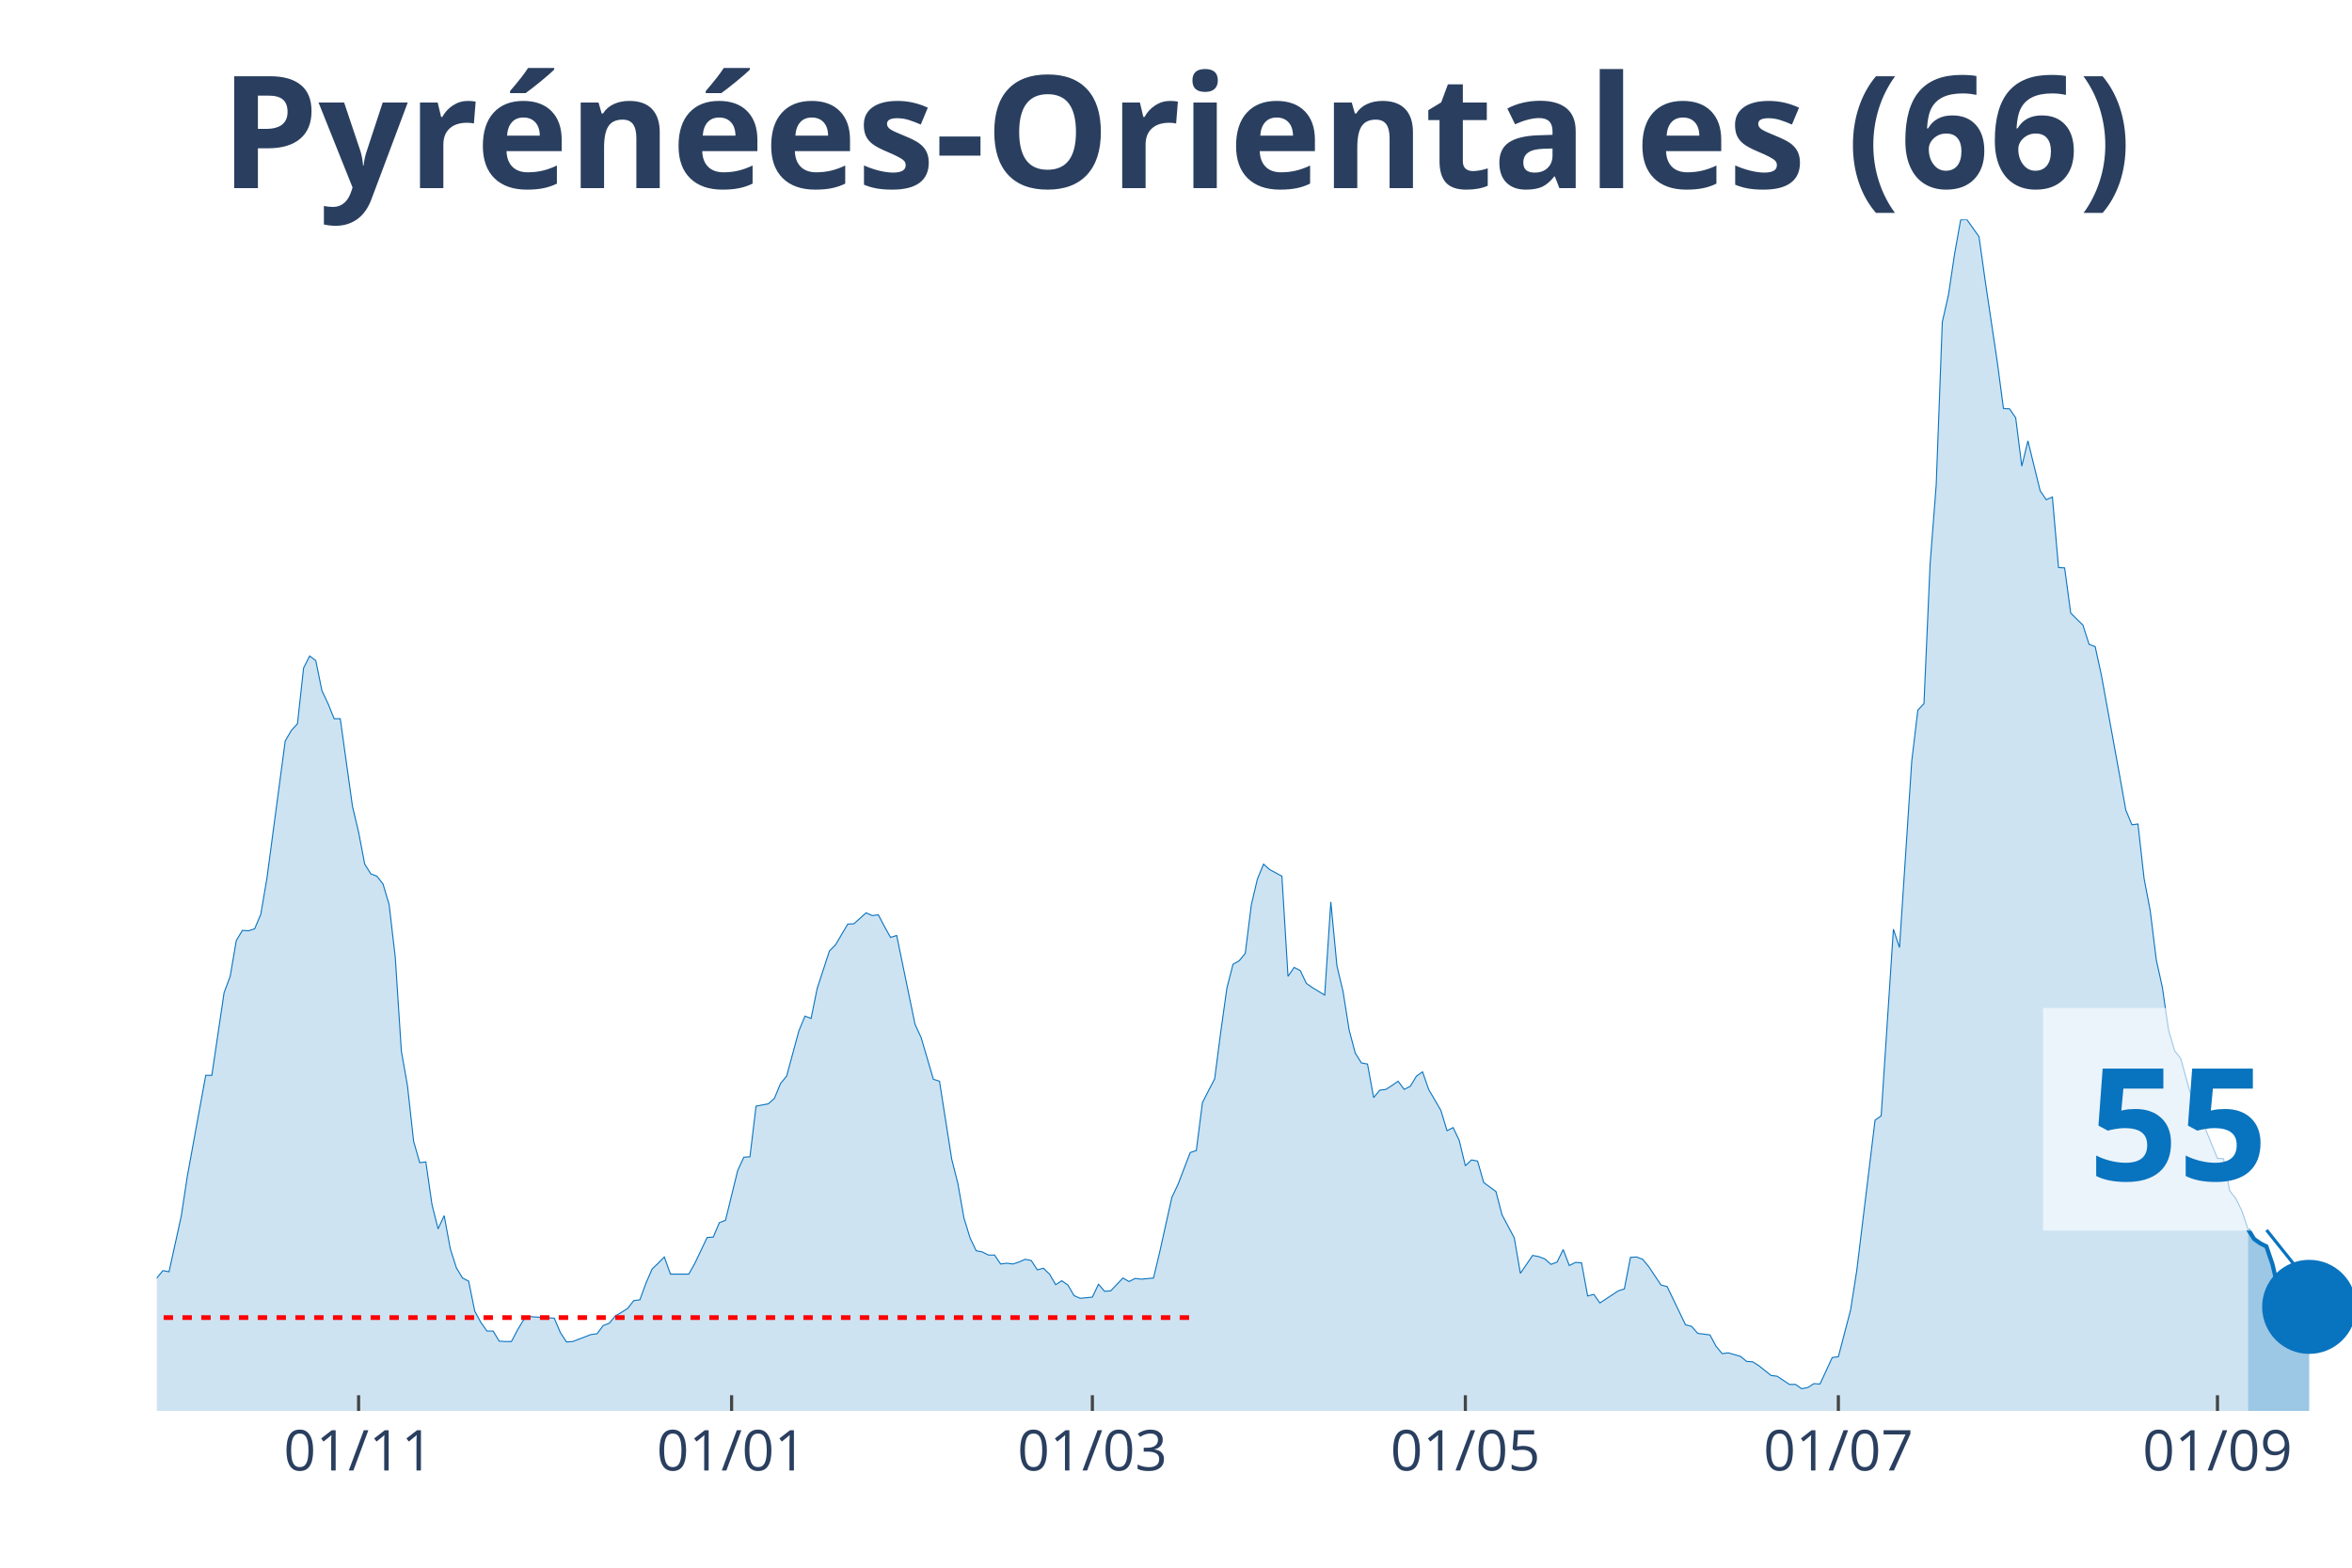
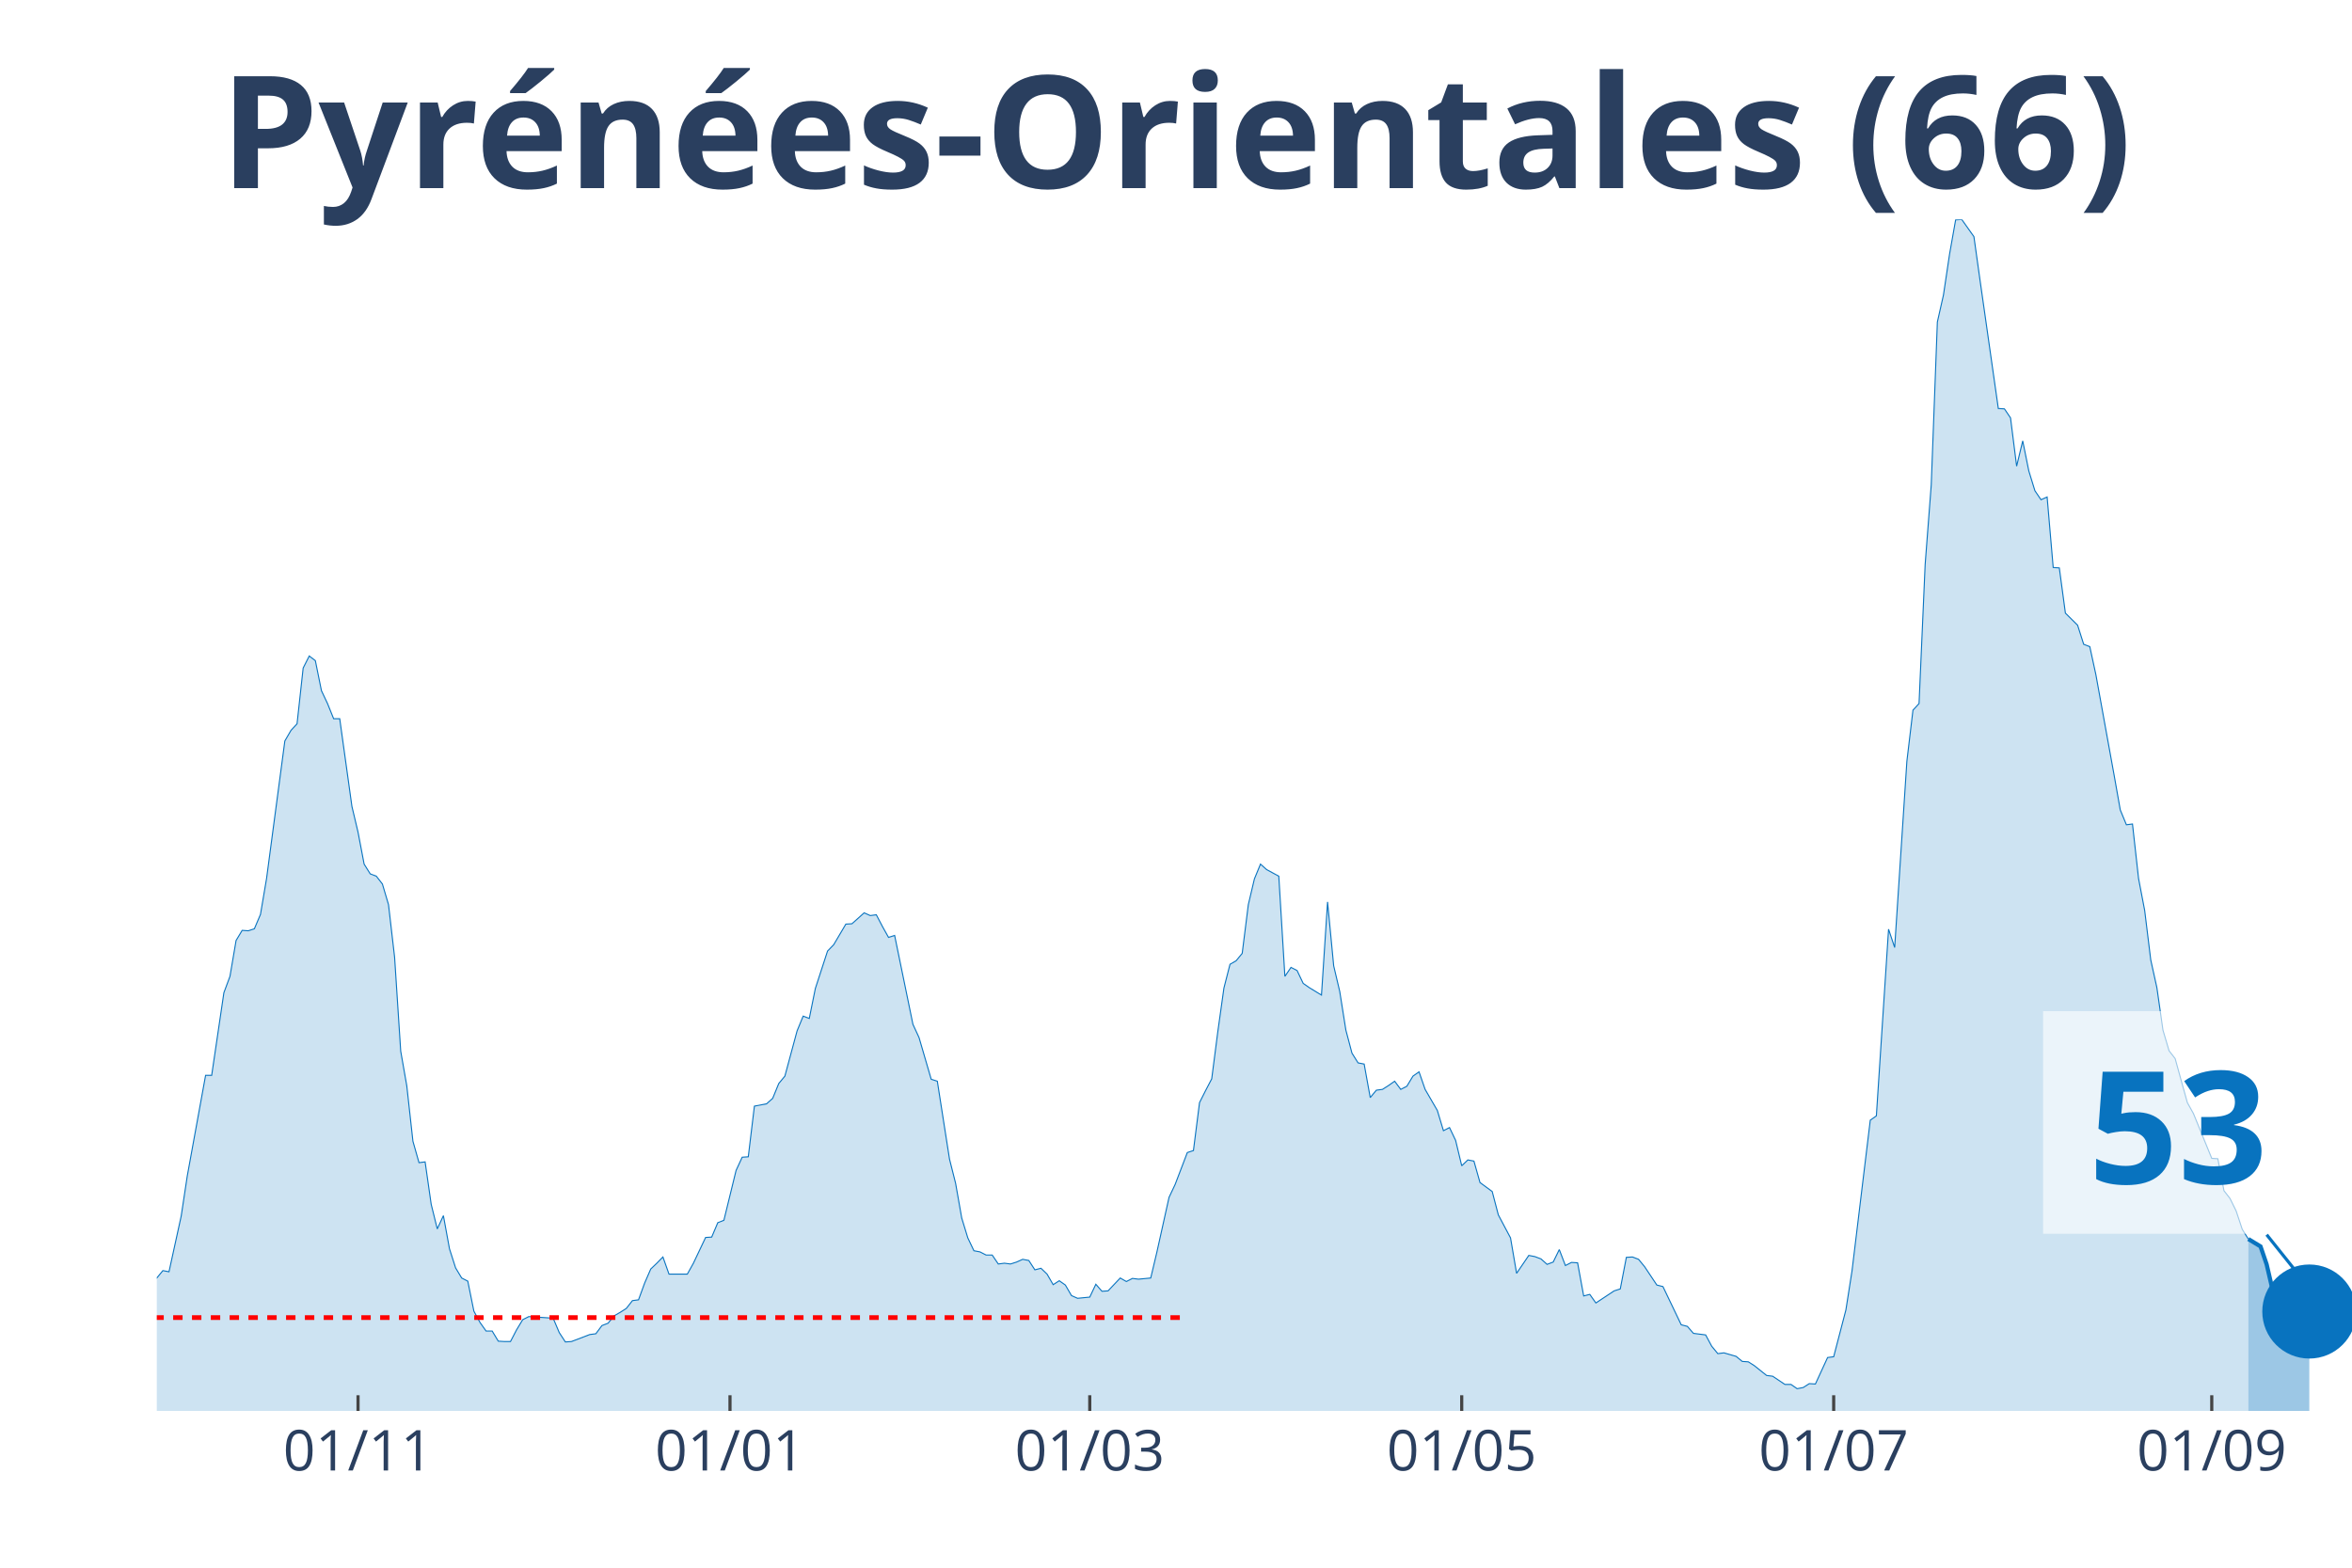
<svg xmlns="http://www.w3.org/2000/svg" class="main-svg" width="1125" height="750" style="" viewBox="0 0 750 500">
  <rect x="0" y="0" width="750" height="500" style="fill: rgb(0, 0, 0); fill-opacity: 0;" />
-   <defs id="defs-d32478">
+   <defs id="defs-eed5c9">
    <g class="clips">
-       <clipPath id="clipd32478xyplot" class="plotclip">
+       <clipPath id="clipeed5c9xyplot" class="plotclip">
        <rect width="700" height="380" />
      </clipPath>
-       <clipPath class="axesclip" id="clipd32478x">
+       <clipPath class="axesclip" id="clipeed5c9x">
        <rect x="50" y="0" width="700" height="500" />
      </clipPath>
-       <clipPath class="axesclip" id="clipd32478y">
+       <clipPath class="axesclip" id="clipeed5c9y">
        <rect x="0" y="70" width="750" height="380" />
      </clipPath>
-       <clipPath class="axesclip" id="clipd32478xy">
+       <clipPath class="axesclip" id="clipeed5c9xy">
        <rect x="50" y="70" width="700" height="380" />
      </clipPath>
    </g>
    <g class="gradients" />
  </defs>
  <g class="bglayer">
    <rect class="bg" x="50" y="70" width="700" height="380" style="fill: rgb(0, 0, 0); fill-opacity: 0; stroke-width: 0;" />
  </g>
  <g class="layer-below">
    <g class="imagelayer" />
    <g class="shapelayer" />
  </g>
  <g class="cartesianlayer">
    <g class="subplot xy">
      <g class="layer-subplot">
        <g class="shapelayer" />
        <g class="imagelayer" />
      </g>
      <g class="gridlayer">
        <g class="x">
-           <path class="xgrid crisp" transform="translate(114.35,0)" d="M0,70v380" style="stroke: rgb(255, 255, 255); stroke-opacity: 1; stroke-width: 1px;" />
-           <path class="xgrid crisp" transform="translate(233.29,0)" d="M0,70v380" style="stroke: rgb(255, 255, 255); stroke-opacity: 1; stroke-width: 1px;" />
-           <path class="xgrid crisp" transform="translate(348.33,0)" d="M0,70v380" style="stroke: rgb(255, 255, 255); stroke-opacity: 1; stroke-width: 1px;" />
-           <path class="xgrid crisp" transform="translate(467.27,0)" d="M0,70v380" style="stroke: rgb(255, 255, 255); stroke-opacity: 1; stroke-width: 1px;" />
-           <path class="xgrid crisp" transform="translate(586.21,0)" d="M0,70v380" style="stroke: rgb(255, 255, 255); stroke-opacity: 1; stroke-width: 1px;" />
-           <path class="xgrid crisp" transform="translate(707.1,0)" d="M0,70v380" style="stroke: rgb(255, 255, 255); stroke-opacity: 1; stroke-width: 1px;" />
+           <path class="xgrid crisp" transform="translate(114.17,0)" d="M0,70v380" style="stroke: rgb(255, 255, 255); stroke-opacity: 1; stroke-width: 1px;" />
+           <path class="xgrid crisp" transform="translate(232.78,0)" d="M0,70v380" style="stroke: rgb(255, 255, 255); stroke-opacity: 1; stroke-width: 1px;" />
+           <path class="xgrid crisp" transform="translate(347.5,0)" d="M0,70v380" style="stroke: rgb(255, 255, 255); stroke-opacity: 1; stroke-width: 1px;" />
+           <path class="xgrid crisp" transform="translate(466.11,0)" d="M0,70v380" style="stroke: rgb(255, 255, 255); stroke-opacity: 1; stroke-width: 1px;" />
+           <path class="xgrid crisp" transform="translate(584.72,0)" d="M0,70v380" style="stroke: rgb(255, 255, 255); stroke-opacity: 1; stroke-width: 1px;" />
+           <path class="xgrid crisp" transform="translate(705.28,0)" d="M0,70v380" style="stroke: rgb(255, 255, 255); stroke-opacity: 1; stroke-width: 1px;" />
        </g>
        <g class="y" />
      </g>
      <g class="zerolinelayer" />
      <path class="xlines-below" />
      <path class="ylines-below" />
      <g class="overlines-below" />
      <g class="xaxislayer-below" />
      <g class="yaxislayer-below" />
      <g class="overaxes-below" />
-       <g class="plot" transform="translate(50, 70)" clip-path="url('#clipd32478xyplot')">
+       <g class="plot" transform="translate(50, 70)" clip-path="url('#clipeed5c9xyplot')">
        <g class="scatterlayer mlayer">
-           <g class="trace scatter trace78cfda" style="stroke-miterlimit: 2;">
+           <g class="trace scatter traceaa7cff" style="stroke-miterlimit: 2;">
            <g class="fills">
              <g>
-                 <path class="js-fill" d="M666.85,380L-265.18,380L-265.18,380L-136.49,378.76L-134.54,377.51L-126.74,376.15L-124.79,375.28L-118.94,376.15L-116.99,376.15L-113.09,377.51L-111.14,378.14L-91.64,375.77L-89.69,373.66L-83.84,370.18L-81.89,370.43L-77.99,368.81L-76.04,369.31L-72.14,367.32L-70.19,367.07L-66.3,362.22L-64.35,362.47L-60.45,355.26L-58.5,352.16L-54.6,339.6L-52.65,338.36L-50.7,338.23L-48.75,332.64L-46.8,330.53L-44.85,326.55L-42.9,328.54L-40.95,328.41L-39,326.18L-37.05,325.93L-35.1,329.53L-33.15,323.81L-31.2,325.06L-29.25,320.71L-25.35,323.81L-23.4,324.06L-21.45,319.09L-19.5,325.55L-17.55,325.43L-15.6,327.79L-11.7,329.66L-9.75,329.28L-7.8,336.87L-5.85,338.73L-1.95,339.97L0,337.61L1.95,335.25L3.9,335.62L7.8,317.85L9.75,305.04L15.6,272.97L17.55,272.97L21.45,246.62L23.4,241.4L25.35,229.96L27.3,226.73L29.25,226.86L31.2,226.23L33.15,221.64L35.1,210.2L40.95,166.32L42.9,162.96L44.85,160.85L46.8,143.07L48.75,139.22L50.7,140.71L52.65,150.28L54.6,154.39L56.55,159.23L58.5,159.23L62.4,187.2L64.35,195.41L66.3,205.6L68.25,208.71L70.19,209.45L72.14,211.94L74.09,218.53L76.04,235.31L77.99,265.27L79.94,276.33L81.89,293.98L83.84,300.82L85.79,300.57L87.74,314.12L89.69,321.95L91.64,317.72L93.59,328.29L95.54,334.38L97.49,337.61L99.44,338.61L101.39,348.18L103.34,351.78L105.29,354.52L107.24,354.52L109.19,357.75L111.14,357.87L113.09,357.87L115.04,354.14L116.99,350.91L118.94,349.92L126.74,350.42L128.69,355.01L130.64,358L132.59,357.87L138.44,355.64L140.39,355.39L142.34,352.78L144.29,352.03L146.24,349.67L148.19,348.55L150.14,347.31L152.09,344.82L154.04,344.57L155.99,339.23L157.94,334.75L159.89,332.89L161.84,330.9L163.79,336.37L169.64,336.37L171.59,332.89L175.49,324.68L177.44,324.56L179.39,319.96L181.34,319.21L185.24,303.3L187.19,299.08L189.14,298.95L191.09,282.79L194.99,282.05L196.94,280.31L198.89,275.58L200.84,273.22L204.74,258.8L206.69,254.08L208.64,254.82L210.58,245.25L214.48,233.32L216.43,231.33L220.33,224.74L222.28,224.62L226.18,221.14L228.13,222.01L230.08,221.76L232.03,225.49L233.98,228.97L235.93,228.35L241.78,256.69L243.73,260.92L247.63,274.22L249.58,274.84L253.48,299.7L255.43,307.41L257.38,318.47L259.33,324.81L261.28,328.91L263.23,329.28L265.18,330.28L267.13,330.28L269.08,333.14L271.03,332.89L272.98,333.14L274.93,332.52L276.88,331.65L278.83,332.02L280.78,335L282.73,334.5L284.68,336.37L286.63,339.73L288.58,338.48L290.53,339.85L292.48,343.21L294.43,344.08L298.33,343.7L300.28,339.6L302.23,341.84L304.18,341.71L308.08,337.61L310.03,338.73L311.98,337.74L313.93,337.98L317.83,337.61L319.78,329.41L323.68,311.88L325.63,307.78L329.53,297.59L331.48,296.96L333.43,281.67L335.38,277.82L337.33,274.09L339.28,259.05L341.23,245.13L343.18,237.55L345.13,236.43L347.08,234.07L349.03,218.53L350.97,210.32L352.92,205.6L354.87,207.34L358.77,209.45L360.72,241.4L362.67,238.54L364.62,239.54L366.57,243.64L368.52,245L372.42,247.37L374.37,217.66L376.32,238.04L378.27,246.25L380.22,258.55L382.17,265.89L384.12,269L386.07,269.37L388.02,280.06L389.97,277.7L391.92,277.45L393.87,276.21L395.82,274.84L397.77,277.45L399.72,276.45L401.67,273.22L403.62,271.85L405.57,277.45L409.47,284.16L411.42,290.62L413.37,289.63L415.32,293.73L417.27,301.81L419.22,299.95L421.17,300.32L423.12,307.16L427.02,310.02L428.97,317.47L432.87,324.81L434.82,336.12L438.72,330.4L440.67,330.78L442.62,331.52L444.57,333.26L446.52,332.52L448.47,328.54L450.42,333.63L452.37,332.64L454.32,332.76L456.27,343.33L458.22,342.83L460.17,345.57L466.02,341.71L467.97,341.09L469.92,331.02L471.87,330.9L473.82,331.65L475.77,334.01L479.67,339.85L481.62,340.35L487.47,352.53L489.42,353.03L491.36,355.26L493.31,355.51L495.26,355.76L497.21,359.37L499.16,361.73L501.11,361.48L505.01,362.6L506.96,364.21L508.91,364.34L510.86,365.58L514.76,368.69L516.71,368.94L520.61,371.55L522.56,371.55L524.51,372.91L526.46,372.54L528.41,371.3L530.36,371.42L534.26,362.97L536.21,362.72L540.11,347.81L542.06,335.37L547.91,287.27L549.86,285.9L553.76,226.36L555.71,232.2L559.61,172.78L561.56,156.5L563.51,154.39L565.46,110.01L567.41,84.65L569.36,32.69L571.31,24.12L573.26,11.06L575.21,0.12L577.16,0L581.06,5.47L583.01,19.39L586.91,45.62L588.86,60.29L590.81,60.41L592.76,63.27L594.71,78.68L596.66,70.61L600.56,86.52L602.51,89.38L604.46,88.51L606.41,111L608.36,111.13L610.31,125.55L614.21,129.4L616.16,135.49L618.11,136.24L620.06,145.19L625.91,177.38L627.86,188.32L629.81,193.05L631.75,192.8L633.7,210.2L635.65,220.39L637.6,236.18L639.55,245L641.5,258.55L643.45,265.14L645.4,267.63L647.35,274.71L649.3,281.67L651.25,285.16L657.1,299.45L659.05,299.57L661,309.77L662.95,312.25L664.9,316.23L666.85,322.07" style="fill: rgb(8, 115, 191); fill-opacity: 0.2; stroke-width: 0;" />
+                 <path class="js-fill" d="M666.94,380L-264.44,380L-264.44,380L-136.11,378.76L-134.17,377.51L-126.39,376.15L-124.44,375.28L-118.61,376.15L-116.67,376.15L-112.78,377.51L-110.83,378.14L-91.39,375.77L-89.44,373.66L-83.61,370.18L-81.67,370.43L-77.78,368.81L-75.83,369.31L-71.94,367.32L-70,367.07L-66.11,362.22L-64.17,362.47L-60.28,355.26L-58.33,352.16L-54.44,339.6L-52.5,338.36L-50.56,338.23L-48.61,332.64L-46.67,330.53L-44.72,326.55L-42.78,328.54L-40.83,328.41L-38.89,326.18L-36.94,325.93L-35,329.53L-33.06,323.81L-31.11,325.06L-29.17,320.71L-25.28,323.81L-23.33,324.06L-21.39,319.09L-19.44,325.55L-17.5,325.43L-15.56,327.79L-11.67,329.66L-9.72,329.28L-7.78,336.87L-5.83,338.73L-1.94,339.97L0,337.61L1.94,335.25L3.89,335.62L7.78,317.85L9.72,305.04L15.56,272.97L17.5,272.97L21.39,246.62L23.33,241.4L25.28,229.96L27.22,226.73L29.17,226.86L31.11,226.23L33.06,221.64L35,210.2L40.83,166.32L42.78,162.96L44.72,160.85L46.67,143.07L48.61,139.22L50.56,140.71L52.5,150.28L54.44,154.39L56.39,159.23L58.33,159.23L62.22,187.2L64.17,195.41L66.11,205.6L68.06,208.71L70,209.45L71.94,211.94L73.89,218.53L75.83,235.31L77.78,265.27L79.72,276.33L81.67,293.98L83.61,300.82L85.56,300.57L87.5,314.12L89.44,321.95L91.39,317.72L93.33,328.29L95.28,334.38L97.22,337.61L99.17,338.61L101.11,348.18L103.06,351.78L105,354.52L106.94,354.52L108.89,357.75L110.83,357.87L112.78,357.87L114.72,354.14L116.67,350.91L118.61,349.92L126.39,350.42L128.33,355.01L130.28,358L132.22,357.87L138.06,355.64L140,355.39L141.94,352.78L143.89,352.03L145.83,349.67L147.78,348.55L149.72,347.31L151.67,344.82L153.61,344.57L155.56,339.23L157.5,334.75L159.44,332.89L161.39,330.9L163.33,336.37L169.17,336.37L171.11,332.89L175,324.68L176.94,324.56L178.89,319.96L180.83,319.21L184.72,303.3L186.67,299.08L188.61,298.95L190.56,282.79L194.44,282.05L196.39,280.31L198.33,275.58L200.28,273.22L204.17,258.8L206.11,254.08L208.06,254.82L210,245.25L213.89,233.32L215.83,231.33L219.72,224.74L221.67,224.62L225.56,221.14L227.5,222.01L229.44,221.76L231.39,225.49L233.33,228.97L235.28,228.35L241.11,256.69L243.06,260.92L246.94,274.22L248.89,274.84L252.78,299.7L254.72,307.41L256.67,318.47L258.61,324.81L260.56,328.91L262.5,329.28L264.44,330.28L266.39,330.28L268.33,333.14L270.28,332.89L272.22,333.14L274.17,332.52L276.11,331.65L278.06,332.02L280,335L281.94,334.5L283.89,336.37L285.83,339.73L287.78,338.48L289.72,339.85L291.67,343.21L293.61,344.08L297.5,343.7L299.44,339.6L301.39,341.84L303.33,341.71L307.22,337.61L309.17,338.73L311.11,337.74L313.06,337.98L316.94,337.61L318.89,329.41L322.78,311.88L324.72,307.78L328.61,297.59L330.56,296.96L332.5,281.67L334.44,277.82L336.39,274.09L338.33,259.05L340.28,245.13L342.22,237.55L344.17,236.43L346.11,234.07L348.06,218.53L350,210.32L351.94,205.6L353.89,207.34L357.78,209.45L359.72,241.4L361.67,238.54L363.61,239.54L365.56,243.64L367.5,245L371.39,247.37L373.33,217.66L375.28,238.04L377.22,246.25L379.17,258.55L381.11,265.89L383.06,269L385,269.37L386.94,280.06L388.89,277.7L390.83,277.45L392.78,276.21L394.72,274.84L396.67,277.45L398.61,276.45L400.56,273.22L402.5,271.85L404.44,277.45L408.33,284.16L410.28,290.62L412.22,289.63L414.17,293.73L416.11,301.81L418.06,299.95L420,300.32L421.94,307.16L425.83,310.02L427.78,317.47L431.67,324.81L433.61,336.12L437.5,330.4L439.44,330.78L441.39,331.52L443.33,333.26L445.28,332.52L447.22,328.54L449.17,333.63L451.11,332.64L453.06,332.76L455,343.33L456.94,342.83L458.89,345.57L464.72,341.71L466.67,341.09L468.61,331.02L470.56,330.9L472.5,331.65L474.44,334.01L478.33,339.85L480.28,340.35L486.11,352.53L488.06,353.03L490,355.26L491.94,355.51L493.89,355.76L495.83,359.37L497.78,361.73L499.72,361.48L503.61,362.6L505.56,364.21L507.5,364.34L509.44,365.58L513.33,368.69L515.28,368.94L519.17,371.55L521.11,371.55L523.06,372.91L525,372.54L526.94,371.3L528.89,371.42L532.78,362.97L534.72,362.72L538.61,347.81L540.56,335.37L546.39,287.27L548.33,285.9L552.22,226.36L554.17,232.2L558.06,172.78L560,156.5L561.94,154.39L563.89,110.01L565.83,84.65L567.78,32.69L569.72,24.12L571.67,11.06L573.61,0.12L575.56,0L579.44,5.47L581.39,19.39L587.22,60.29L589.17,60.41L591.11,63.27L593.06,78.68L595,70.61L596.94,80.18L598.89,86.52L600.83,89.38L602.78,88.51L604.72,111L606.67,111.13L608.61,125.55L612.5,129.4L614.44,135.49L616.39,136.24L618.33,145.19L624.17,177.38L626.11,188.32L628.06,193.05L630,192.8L631.94,210.2L633.89,220.39L635.83,236.18L637.78,245L639.72,258.55L641.67,265.14L643.61,267.63L645.56,274.71L647.5,281.67L649.44,285.16L655.28,299.45L657.22,299.57L659.17,309.77L661.11,312.25L663.06,316.23L665,322.07L666.94,325.18" style="fill: rgb(8, 115, 191); fill-opacity: 0.2; stroke-width: 0;" />
              </g>
            </g>
            <g class="errorbars" />
            <g class="lines">
-               <path class="js-line" d="M-265.18,380L-136.49,378.76L-134.54,377.51L-126.74,376.15L-124.79,375.28L-118.94,376.15L-116.99,376.15L-113.09,377.51L-111.14,378.14L-91.64,375.77L-89.69,373.66L-83.84,370.18L-81.89,370.43L-77.99,368.81L-76.04,369.31L-72.14,367.32L-70.19,367.07L-66.3,362.22L-64.35,362.47L-60.45,355.26L-58.5,352.16L-54.6,339.6L-52.65,338.36L-50.7,338.23L-48.75,332.64L-46.8,330.53L-44.85,326.55L-42.9,328.54L-40.95,328.41L-39,326.18L-37.05,325.93L-35.1,329.53L-33.15,323.81L-31.2,325.06L-29.25,320.71L-25.35,323.81L-23.4,324.06L-21.45,319.09L-19.5,325.55L-17.55,325.43L-15.6,327.79L-11.7,329.66L-9.75,329.28L-7.8,336.87L-5.85,338.73L-1.95,339.97L0,337.61L1.95,335.25L3.9,335.62L7.8,317.85L9.75,305.04L15.6,272.97L17.55,272.97L21.45,246.62L23.4,241.4L25.35,229.96L27.3,226.73L29.25,226.86L31.2,226.23L33.15,221.64L35.1,210.2L40.95,166.32L42.9,162.96L44.85,160.85L46.8,143.07L48.75,139.22L50.7,140.71L52.65,150.28L54.6,154.39L56.55,159.23L58.5,159.23L62.4,187.2L64.35,195.41L66.3,205.6L68.25,208.71L70.19,209.45L72.14,211.94L74.09,218.53L76.04,235.31L77.99,265.27L79.94,276.33L81.89,293.98L83.84,300.82L85.79,300.57L87.74,314.12L89.69,321.95L91.64,317.72L93.59,328.29L95.54,334.38L97.49,337.61L99.44,338.61L101.39,348.18L103.34,351.78L105.29,354.52L107.24,354.52L109.19,357.75L111.14,357.87L113.09,357.87L115.04,354.14L116.99,350.91L118.94,349.92L126.74,350.42L128.69,355.01L130.64,358L132.59,357.87L138.44,355.64L140.39,355.39L142.34,352.78L144.29,352.03L146.24,349.67L148.19,348.55L150.14,347.31L152.09,344.82L154.04,344.57L155.99,339.23L157.94,334.75L159.89,332.89L161.84,330.9L163.79,336.37L169.64,336.37L171.59,332.89L175.49,324.68L177.44,324.56L179.39,319.96L181.34,319.21L185.24,303.3L187.19,299.08L189.14,298.95L191.09,282.79L194.99,282.05L196.94,280.31L198.89,275.58L200.84,273.22L204.74,258.8L206.69,254.08L208.64,254.82L210.58,245.25L214.48,233.32L216.43,231.33L220.33,224.74L222.28,224.62L226.18,221.14L228.13,222.01L230.08,221.76L232.03,225.49L233.98,228.97L235.93,228.35L241.78,256.69L243.73,260.92L247.63,274.22L249.58,274.84L253.48,299.7L255.43,307.41L257.38,318.47L259.33,324.81L261.28,328.91L263.23,329.28L265.18,330.28L267.13,330.28L269.08,333.14L271.03,332.89L272.98,333.14L274.93,332.52L276.88,331.65L278.83,332.02L280.78,335L282.73,334.5L284.68,336.37L286.63,339.73L288.58,338.48L290.53,339.85L292.48,343.21L294.43,344.08L298.33,343.7L300.28,339.6L302.23,341.84L304.18,341.71L308.08,337.61L310.03,338.73L311.98,337.74L313.93,337.98L317.83,337.61L319.78,329.41L323.68,311.88L325.63,307.78L329.53,297.59L331.48,296.96L333.43,281.67L335.38,277.82L337.33,274.09L339.28,259.05L341.23,245.13L343.18,237.55L345.13,236.43L347.08,234.07L349.03,218.53L350.97,210.32L352.92,205.6L354.87,207.34L358.77,209.45L360.72,241.4L362.67,238.54L364.62,239.54L366.57,243.64L368.52,245L372.42,247.37L374.37,217.66L376.32,238.04L378.27,246.25L380.22,258.55L382.17,265.89L384.12,269L386.07,269.37L388.02,280.06L389.97,277.7L391.92,277.45L393.87,276.21L395.82,274.84L397.77,277.45L399.72,276.45L401.67,273.22L403.62,271.85L405.57,277.45L409.47,284.16L411.42,290.62L413.37,289.63L415.32,293.73L417.27,301.81L419.22,299.95L421.17,300.32L423.12,307.16L427.02,310.02L428.97,317.47L432.87,324.81L434.82,336.12L438.72,330.4L440.67,330.78L442.62,331.52L444.57,333.26L446.52,332.52L448.47,328.54L450.42,333.63L452.37,332.64L454.32,332.76L456.27,343.33L458.22,342.83L460.17,345.57L466.02,341.71L467.97,341.09L469.92,331.02L471.87,330.9L473.82,331.65L475.77,334.01L479.67,339.85L481.62,340.35L487.47,352.53L489.42,353.03L491.36,355.26L493.31,355.51L495.26,355.76L497.21,359.37L499.16,361.73L501.11,361.48L505.01,362.6L506.96,364.21L508.91,364.34L510.86,365.58L514.76,368.69L516.71,368.94L520.61,371.55L522.56,371.55L524.51,372.91L526.46,372.54L528.41,371.3L530.36,371.42L534.26,362.97L536.21,362.72L540.11,347.81L542.06,335.37L547.91,287.27L549.86,285.9L553.76,226.36L555.71,232.2L559.61,172.78L561.56,156.5L563.51,154.39L565.46,110.01L567.41,84.65L569.36,32.69L571.31,24.12L573.26,11.06L575.21,0.12L577.16,0L581.06,5.47L583.01,19.39L586.91,45.62L588.86,60.29L590.81,60.41L592.76,63.27L594.71,78.68L596.66,70.61L600.56,86.52L602.51,89.38L604.46,88.51L606.41,111L608.36,111.13L610.31,125.55L614.21,129.4L616.16,135.49L618.11,136.24L620.06,145.19L625.91,177.38L627.86,188.32L629.81,193.05L631.75,192.8L633.7,210.2L635.65,220.39L637.6,236.18L639.55,245L641.5,258.55L643.45,265.14L645.4,267.63L647.35,274.71L649.3,281.67L651.25,285.16L657.1,299.45L659.05,299.57L661,309.77L662.95,312.25L664.9,316.23L666.85,322.07" style="vector-effect: non-scaling-stroke; fill: none; stroke: rgb(8, 115, 191); stroke-opacity: 1; stroke-width: 0.5px; opacity: 1;" />
+               <path class="js-line" d="M-264.44,380L-136.11,378.76L-134.17,377.51L-126.39,376.15L-124.44,375.28L-118.61,376.15L-116.67,376.15L-112.78,377.51L-110.83,378.14L-91.39,375.77L-89.44,373.66L-83.61,370.18L-81.67,370.43L-77.78,368.81L-75.83,369.31L-71.94,367.32L-70,367.07L-66.11,362.22L-64.17,362.47L-60.28,355.26L-58.33,352.16L-54.44,339.6L-52.5,338.36L-50.56,338.23L-48.61,332.64L-46.67,330.53L-44.72,326.55L-42.78,328.54L-40.83,328.41L-38.89,326.18L-36.94,325.93L-35,329.53L-33.06,323.81L-31.11,325.06L-29.17,320.71L-25.28,323.81L-23.33,324.06L-21.39,319.09L-19.44,325.55L-17.5,325.43L-15.56,327.79L-11.67,329.66L-9.72,329.28L-7.78,336.87L-5.83,338.73L-1.94,339.97L0,337.61L1.94,335.25L3.89,335.62L7.78,317.85L9.72,305.04L15.56,272.97L17.5,272.97L21.39,246.62L23.33,241.4L25.28,229.96L27.22,226.73L29.17,226.86L31.11,226.23L33.06,221.64L35,210.2L40.83,166.32L42.78,162.96L44.72,160.85L46.67,143.07L48.61,139.22L50.56,140.71L52.5,150.28L54.44,154.39L56.39,159.23L58.33,159.23L62.22,187.2L64.17,195.41L66.11,205.6L68.06,208.71L70,209.45L71.94,211.94L73.89,218.53L75.83,235.31L77.78,265.27L79.72,276.33L81.67,293.98L83.61,300.82L85.56,300.57L87.5,314.12L89.44,321.95L91.39,317.72L93.33,328.29L95.28,334.38L97.22,337.61L99.17,338.61L101.11,348.18L103.06,351.78L105,354.52L106.94,354.52L108.89,357.75L110.83,357.87L112.78,357.87L114.72,354.14L116.67,350.91L118.61,349.92L126.39,350.42L128.33,355.01L130.28,358L132.22,357.87L138.06,355.64L140,355.39L141.94,352.78L143.89,352.03L145.83,349.67L147.78,348.55L149.72,347.31L151.67,344.82L153.61,344.57L155.56,339.23L157.5,334.75L159.44,332.89L161.39,330.9L163.33,336.37L169.17,336.37L171.11,332.89L175,324.68L176.94,324.56L178.89,319.96L180.83,319.21L184.72,303.3L186.67,299.08L188.61,298.95L190.56,282.79L194.44,282.05L196.39,280.31L198.33,275.58L200.28,273.22L204.17,258.8L206.11,254.08L208.06,254.82L210,245.25L213.89,233.32L215.83,231.33L219.72,224.74L221.67,224.62L225.56,221.14L227.5,222.01L229.44,221.76L231.39,225.49L233.33,228.97L235.28,228.35L241.11,256.69L243.06,260.92L246.94,274.22L248.89,274.84L252.78,299.7L254.72,307.41L256.67,318.47L258.61,324.81L260.56,328.91L262.5,329.28L264.44,330.28L266.39,330.28L268.33,333.14L270.28,332.89L272.22,333.14L274.17,332.52L276.11,331.65L278.06,332.02L280,335L281.94,334.5L283.89,336.37L285.83,339.73L287.78,338.48L289.72,339.85L291.67,343.21L293.61,344.08L297.5,343.7L299.44,339.6L301.39,341.84L303.33,341.71L307.22,337.61L309.17,338.73L311.11,337.74L313.06,337.98L316.94,337.61L318.89,329.41L322.78,311.88L324.72,307.78L328.61,297.59L330.56,296.96L332.5,281.67L334.44,277.82L336.39,274.09L338.33,259.05L340.28,245.13L342.22,237.55L344.17,236.43L346.11,234.07L348.06,218.53L350,210.32L351.94,205.6L353.89,207.34L357.78,209.45L359.72,241.4L361.67,238.54L363.61,239.54L365.56,243.64L367.5,245L371.39,247.37L373.33,217.66L375.28,238.04L377.22,246.25L379.17,258.55L381.11,265.89L383.06,269L385,269.37L386.94,280.06L388.89,277.7L390.83,277.45L392.78,276.21L394.72,274.84L396.67,277.45L398.61,276.45L400.56,273.22L402.5,271.85L404.44,277.45L408.33,284.16L410.28,290.62L412.22,289.63L414.17,293.73L416.11,301.81L418.06,299.95L420,300.32L421.94,307.16L425.83,310.02L427.78,317.47L431.67,324.81L433.61,336.12L437.5,330.4L439.44,330.78L441.39,331.52L443.33,333.26L445.28,332.52L447.22,328.54L449.17,333.63L451.11,332.64L453.06,332.76L455,343.33L456.94,342.83L458.89,345.57L464.72,341.71L466.67,341.09L468.61,331.02L470.56,330.9L472.5,331.65L474.44,334.01L478.33,339.85L480.28,340.35L486.11,352.53L488.06,353.03L490,355.26L491.94,355.51L493.89,355.76L495.83,359.37L497.78,361.73L499.72,361.48L503.61,362.6L505.56,364.21L507.5,364.34L509.44,365.58L513.33,368.69L515.28,368.94L519.17,371.55L521.11,371.55L523.06,372.91L525,372.54L526.94,371.3L528.89,371.42L532.78,362.97L534.72,362.72L538.61,347.81L540.56,335.37L546.39,287.27L548.33,285.9L552.22,226.36L554.17,232.2L558.06,172.78L560,156.5L561.94,154.39L563.89,110.01L565.83,84.65L567.78,32.69L569.72,24.12L571.67,11.06L573.61,0.12L575.56,0L579.44,5.47L581.39,19.39L587.22,60.29L589.17,60.41L591.11,63.27L593.06,78.68L595,70.61L596.94,80.18L598.89,86.52L600.83,89.38L602.78,88.51L604.72,111L606.67,111.13L608.61,125.55L612.5,129.4L614.44,135.49L616.39,136.24L618.33,145.19L624.17,177.38L626.11,188.32L628.06,193.05L630,192.8L631.94,210.2L633.89,220.39L635.83,236.18L637.78,245L639.72,258.55L641.67,265.14L643.61,267.63L645.56,274.71L647.5,281.67L649.44,285.16L655.28,299.45L657.22,299.57L659.17,309.77L661.11,312.25L663.06,316.23L665,322.07L666.94,325.18" style="vector-effect: non-scaling-stroke; fill: none; stroke: rgb(8, 115, 191); stroke-opacity: 1; stroke-width: 0.5px; opacity: 1;" />
            </g>
            <g class="points" />
            <g class="text" />
          </g>
-           <g class="trace scatter trace196059" style="stroke-miterlimit: 2;">
+           <g class="trace scatter tracee23011" style="stroke-miterlimit: 2;">
            <g class="fills">
              <g>
-                 <path class="js-fill" d="M686.35,380L666.85,380L666.85,322.07L668.8,325.18L670.75,326.55L672.7,327.54L674.65,333.26L676.6,341.59L678.55,339.73L680.5,340.47L682.45,344.57L684.4,346.56L686.35,346.81" style="fill: rgb(8, 115, 191); fill-opacity: 0.4; stroke-width: 0;" />
+                 <path class="js-fill" d="M686.39,380L666.94,380L666.94,325.18L670.83,327.54L672.78,333.26L674.72,341.59L676.67,339.73L678.61,340.47L680.56,344.57L682.5,346.56L684.44,346.81L686.39,348.3" style="fill: rgb(8, 115, 191); fill-opacity: 0.4; stroke-width: 0;" />
              </g>
            </g>
            <g class="errorbars" />
            <g class="lines">
-               <path class="js-line" d="M666.85,322.07L668.8,325.18L670.75,326.55L672.7,327.54L674.65,333.26L676.6,341.59L678.55,339.73L680.5,340.47L682.45,344.57L684.4,346.56L686.35,346.81" style="vector-effect: non-scaling-stroke; fill: none; stroke: rgb(8, 115, 191); stroke-opacity: 1; stroke-width: 2px; opacity: 1;" />
+               <path class="js-line" d="M666.94,325.18L670.83,327.54L672.78,333.26L674.72,341.59L676.67,339.73L678.61,340.47L680.56,344.57L682.5,346.56L684.44,346.81L686.39,348.3" style="vector-effect: non-scaling-stroke; fill: none; stroke: rgb(8, 115, 191); stroke-opacity: 1; stroke-width: 2px; opacity: 1;" />
            </g>
            <g class="points" />
            <g class="text" />
          </g>
-           <g class="trace scatter trace8e8147" style="stroke-miterlimit: 2; opacity: 1;">
+           <g class="trace scatter trace6dd8ab" style="stroke-miterlimit: 2; opacity: 1;">
            <g class="fills" />
            <g class="errorbars" />
            <g class="lines" />
            <g class="points">
-               <path class="point" transform="translate(686.35,346.81)" d="M15,0A15,15 0 1,1 0,-15A15,15 0 0,1 15,0Z" style="opacity: 1; stroke-width: 0px; fill: rgb(8, 115, 191); fill-opacity: 1;" />
+               <path class="point" transform="translate(686.39,348.3)" d="M15,0A15,15 0 1,1 0,-15A15,15 0 0,1 15,0Z" style="opacity: 1; stroke-width: 0px; fill: rgb(8, 115, 191); fill-opacity: 1;" />
            </g>
            <g class="text" />
          </g>
        </g>
      </g>
      <g class="overplot" />
      <path class="xlines-above crisp" style="fill: none; stroke-width: 1px; stroke: rgb(0, 0, 0); stroke-opacity: 0;" d="" />
      <path class="ylines-above crisp" style="fill: none;" d="M0,0" />
      <g class="overlines-above" />
      <g class="xaxislayer-above">
-         <path class="xtick ticks crisp" d="M0,450v-5" transform="translate(114.35,0)" style="stroke: rgb(68, 68, 68); stroke-opacity: 1; stroke-width: 1px;" />
-         <path class="xtick ticks crisp" d="M0,450v-5" transform="translate(233.29,0)" style="stroke: rgb(68, 68, 68); stroke-opacity: 1; stroke-width: 1px;" />
-         <path class="xtick ticks crisp" d="M0,450v-5" transform="translate(348.33,0)" style="stroke: rgb(68, 68, 68); stroke-opacity: 1; stroke-width: 1px;" />
-         <path class="xtick ticks crisp" d="M0,450v-5" transform="translate(467.27,0)" style="stroke: rgb(68, 68, 68); stroke-opacity: 1; stroke-width: 1px;" />
-         <path class="xtick ticks crisp" d="M0,450v-5" transform="translate(586.21,0)" style="stroke: rgb(68, 68, 68); stroke-opacity: 1; stroke-width: 1px;" />
-         <path class="xtick ticks crisp" d="M0,450v-5" transform="translate(707.1,0)" style="stroke: rgb(68, 68, 68); stroke-opacity: 1; stroke-width: 1px;" />
+         <path class="xtick ticks crisp" d="M0,450v-5" transform="translate(114.17,0)" style="stroke: rgb(68, 68, 68); stroke-opacity: 1; stroke-width: 1px;" />
+         <path class="xtick ticks crisp" d="M0,450v-5" transform="translate(232.78,0)" style="stroke: rgb(68, 68, 68); stroke-opacity: 1; stroke-width: 1px;" />
+         <path class="xtick ticks crisp" d="M0,450v-5" transform="translate(347.5,0)" style="stroke: rgb(68, 68, 68); stroke-opacity: 1; stroke-width: 1px;" />
+         <path class="xtick ticks crisp" d="M0,450v-5" transform="translate(466.11,0)" style="stroke: rgb(68, 68, 68); stroke-opacity: 1; stroke-width: 1px;" />
+         <path class="xtick ticks crisp" d="M0,450v-5" transform="translate(584.72,0)" style="stroke: rgb(68, 68, 68); stroke-opacity: 1; stroke-width: 1px;" />
+         <path class="xtick ticks crisp" d="M0,450v-5" transform="translate(705.28,0)" style="stroke: rgb(68, 68, 68); stroke-opacity: 1; stroke-width: 1px;" />
        <g class="xtick">
-           <text text-anchor="middle" x="0" y="469" transform="translate(114.35,0)" style="font-family: 'Open Sans', verdana, arial, sans-serif; font-size: 18px; fill: rgb(42, 63, 95); fill-opacity: 1; white-space: pre;">01/11</text>
+           <text text-anchor="middle" x="0" y="469" transform="translate(114.17,0)" style="font-family: 'Open Sans', verdana, arial, sans-serif; font-size: 18px; fill: rgb(42, 63, 95); fill-opacity: 1; white-space: pre;">01/11</text>
        </g>
        <g class="xtick">
-           <text text-anchor="middle" x="0" y="469" transform="translate(233.29,0)" style="font-family: 'Open Sans', verdana, arial, sans-serif; font-size: 18px; fill: rgb(42, 63, 95); fill-opacity: 1; white-space: pre;">01/01</text>
+           <text text-anchor="middle" x="0" y="469" transform="translate(232.78,0)" style="font-family: 'Open Sans', verdana, arial, sans-serif; font-size: 18px; fill: rgb(42, 63, 95); fill-opacity: 1; white-space: pre;">01/01</text>
        </g>
        <g class="xtick">
-           <text text-anchor="middle" x="0" y="469" transform="translate(348.33,0)" style="font-family: 'Open Sans', verdana, arial, sans-serif; font-size: 18px; fill: rgb(42, 63, 95); fill-opacity: 1; white-space: pre;">01/03</text>
+           <text text-anchor="middle" x="0" y="469" transform="translate(347.5,0)" style="font-family: 'Open Sans', verdana, arial, sans-serif; font-size: 18px; fill: rgb(42, 63, 95); fill-opacity: 1; white-space: pre;">01/03</text>
        </g>
        <g class="xtick">
-           <text text-anchor="middle" x="0" y="469" transform="translate(467.27,0)" style="font-family: 'Open Sans', verdana, arial, sans-serif; font-size: 18px; fill: rgb(42, 63, 95); fill-opacity: 1; white-space: pre;">01/05</text>
+           <text text-anchor="middle" x="0" y="469" transform="translate(466.11,0)" style="font-family: 'Open Sans', verdana, arial, sans-serif; font-size: 18px; fill: rgb(42, 63, 95); fill-opacity: 1; white-space: pre;">01/05</text>
        </g>
        <g class="xtick">
-           <text text-anchor="middle" x="0" y="469" transform="translate(586.21,0)" style="font-family: 'Open Sans', verdana, arial, sans-serif; font-size: 18px; fill: rgb(42, 63, 95); fill-opacity: 1; white-space: pre;">01/07</text>
+           <text text-anchor="middle" x="0" y="469" transform="translate(584.72,0)" style="font-family: 'Open Sans', verdana, arial, sans-serif; font-size: 18px; fill: rgb(42, 63, 95); fill-opacity: 1; white-space: pre;">01/07</text>
        </g>
        <g class="xtick">
-           <text text-anchor="middle" x="0" y="469" transform="translate(707.1,0)" style="font-family: 'Open Sans', verdana, arial, sans-serif; font-size: 18px; fill: rgb(42, 63, 95); fill-opacity: 1; white-space: pre;">01/09</text>
+           <text text-anchor="middle" x="0" y="469" transform="translate(705.28,0)" style="font-family: 'Open Sans', verdana, arial, sans-serif; font-size: 18px; fill: rgb(42, 63, 95); fill-opacity: 1; white-space: pre;">01/09</text>
        </g>
      </g>
      <g class="yaxislayer-above" />
      <g class="overaxes-above" />
    </g>
  </g>
  <g class="polarlayer" />
  <g class="ternarylayer" />
  <g class="geolayer" />
  <g class="funnelarealayer" />
  <g class="pielayer" />
  <g class="treemaplayer" />
  <g class="sunburstlayer" />
  <g class="glimages" />
-   <defs id="topdefs-d32478">
+   <defs id="topdefs-eed5c9">
    <g class="clips" />
  </defs>
  <g class="layer-above">
    <g class="imagelayer" />
    <g class="shapelayer">
-       <path data-index="0" fill-rule="evenodd" d="M-1045.82,420.23L379.53,420.23" clip-path="url('#clipd32478xy')" style="opacity: 1; stroke: rgb(255, 0, 0); stroke-opacity: 1; fill: rgb(0, 0, 0); fill-opacity: 0; stroke-dasharray: 3px, 3px; stroke-width: 1.5px;" />
+       <path data-index="0" fill-rule="evenodd" d="M-1042.78,420.23L378.61,420.23" clip-path="url('#clipeed5c9xy')" style="opacity: 1; stroke: rgb(255, 0, 0); stroke-opacity: 1; fill: rgb(0, 0, 0); fill-opacity: 0; stroke-dasharray: 3px, 3px; stroke-width: 1.5px;" />
    </g>
  </g>
  <g class="infolayer">
    <g class="g-gtitle">
      <text class="gtitle" x="375" y="25" text-anchor="middle" dy="0.7em" style="font-family: 'Open Sans', verdana, arial, sans-serif; font-size: 50px; fill: rgb(42, 63, 95); opacity: 1; font-weight: normal; white-space: pre;">
        <tspan style="font-weight:bold">Pyrénées-Orientales (66)</tspan>
      </text>
    </g>
    <g class="g-xtitle" />
    <g class="annotation" data-index="0" style="opacity: 1;">
-       <g class="annotation-text-g" transform="rotate(0,694.35,356.81)">
-         <g class="cursor-pointer" transform="translate(651, 321)">
+       <g class="annotation-text-g" transform="rotate(0,694.39,358.3)">
+         <g class="cursor-pointer" transform="translate(651, 322)">
          <rect class="bg" x="0.5" y="0.5" width="86" height="71" style="stroke-width: 1px; stroke: rgb(0, 0, 0); stroke-opacity: 0; fill: rgb(255, 255, 255); fill-opacity: 0.6;" />
          <text class="annotation-text" text-anchor="middle" x="43.531" y="55.5" style="font-family: 'Open Sans', verdana, arial, sans-serif; font-size: 50px; fill: rgb(8, 115, 191); fill-opacity: 1; white-space: pre;">
-             <tspan style="font-weight:bold">55 </tspan>
+             <tspan style="font-weight:bold">53 </tspan>
          </text>
        </g>
      </g>
      <g class="annotation-arrow-g" style="opacity: 1;">
-         <path d="M722.75,392.31L734.35,406.81" style="stroke-width: 1px; stroke: rgb(8, 115, 191); stroke-opacity: 1; stroke-dasharray: 0px, 0px, 18.569px, 18.569px;" />
+         <path d="M722.79,393.8L734.39,408.3" style="stroke-width: 1px; stroke: rgb(8, 115, 191); stroke-opacity: 1; stroke-dasharray: 0px, 0px, 18.569px, 18.569px;" />
      </g>
    </g>
  </g>
</svg>
